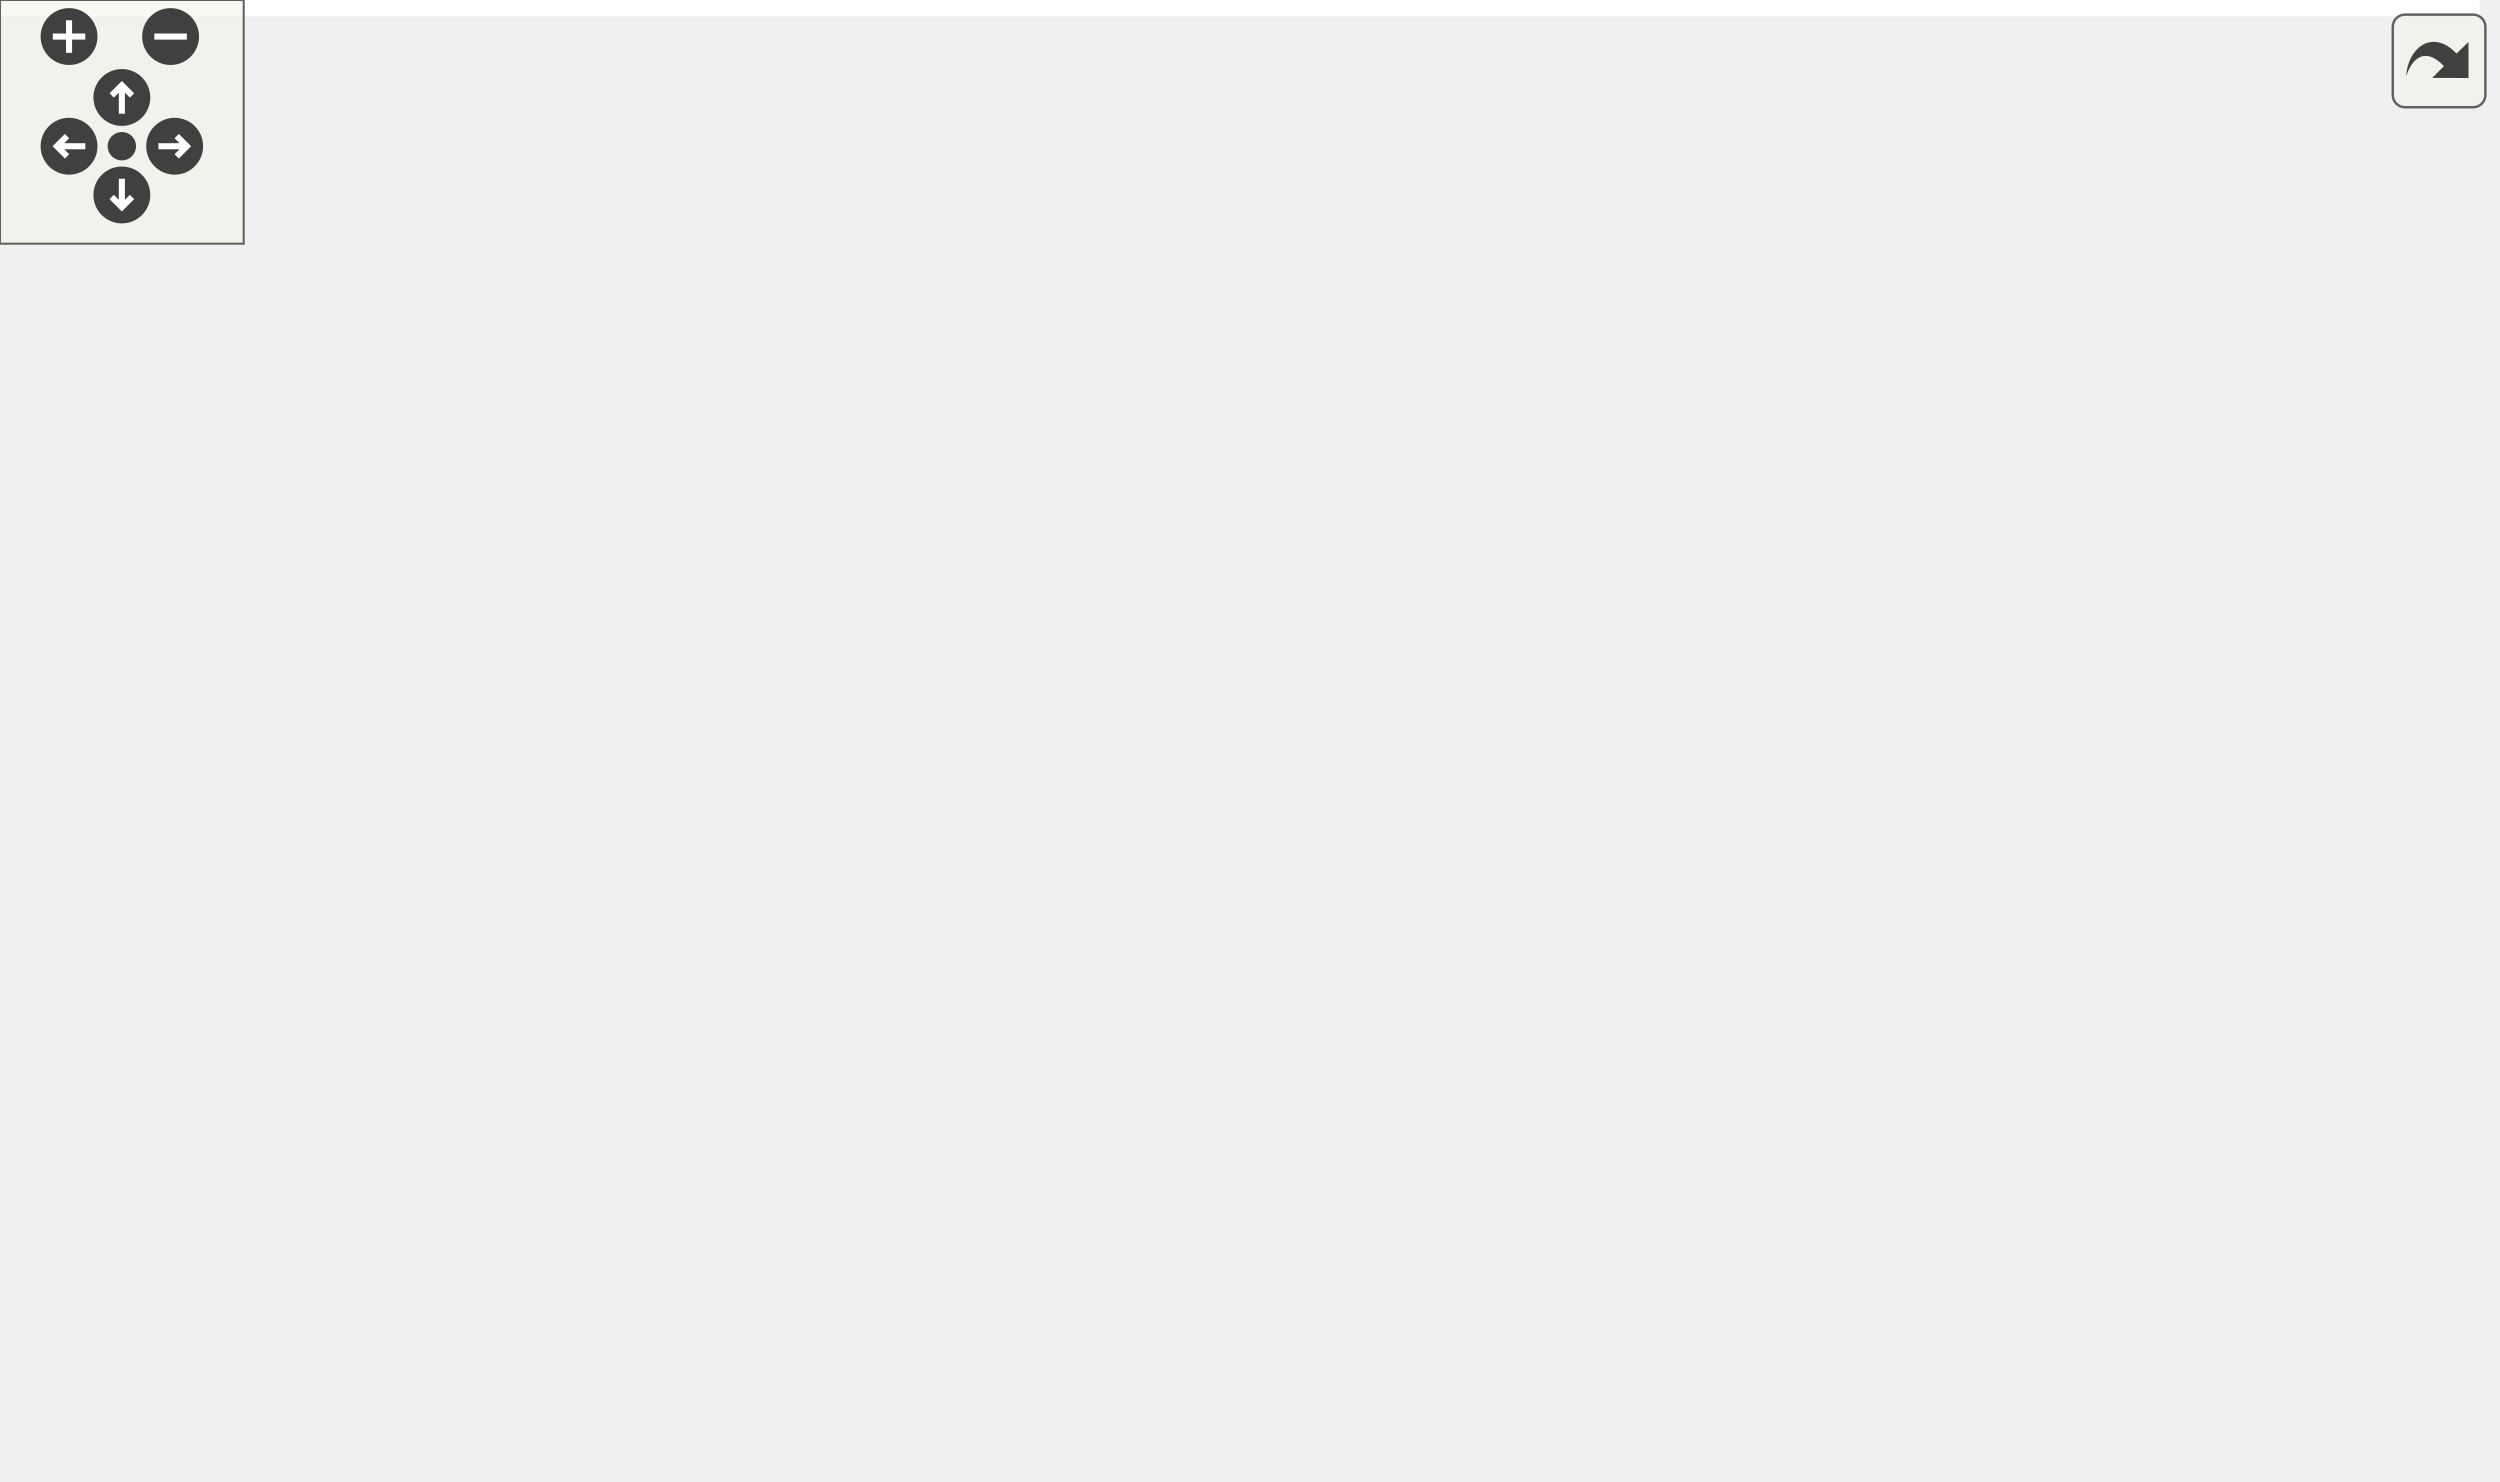
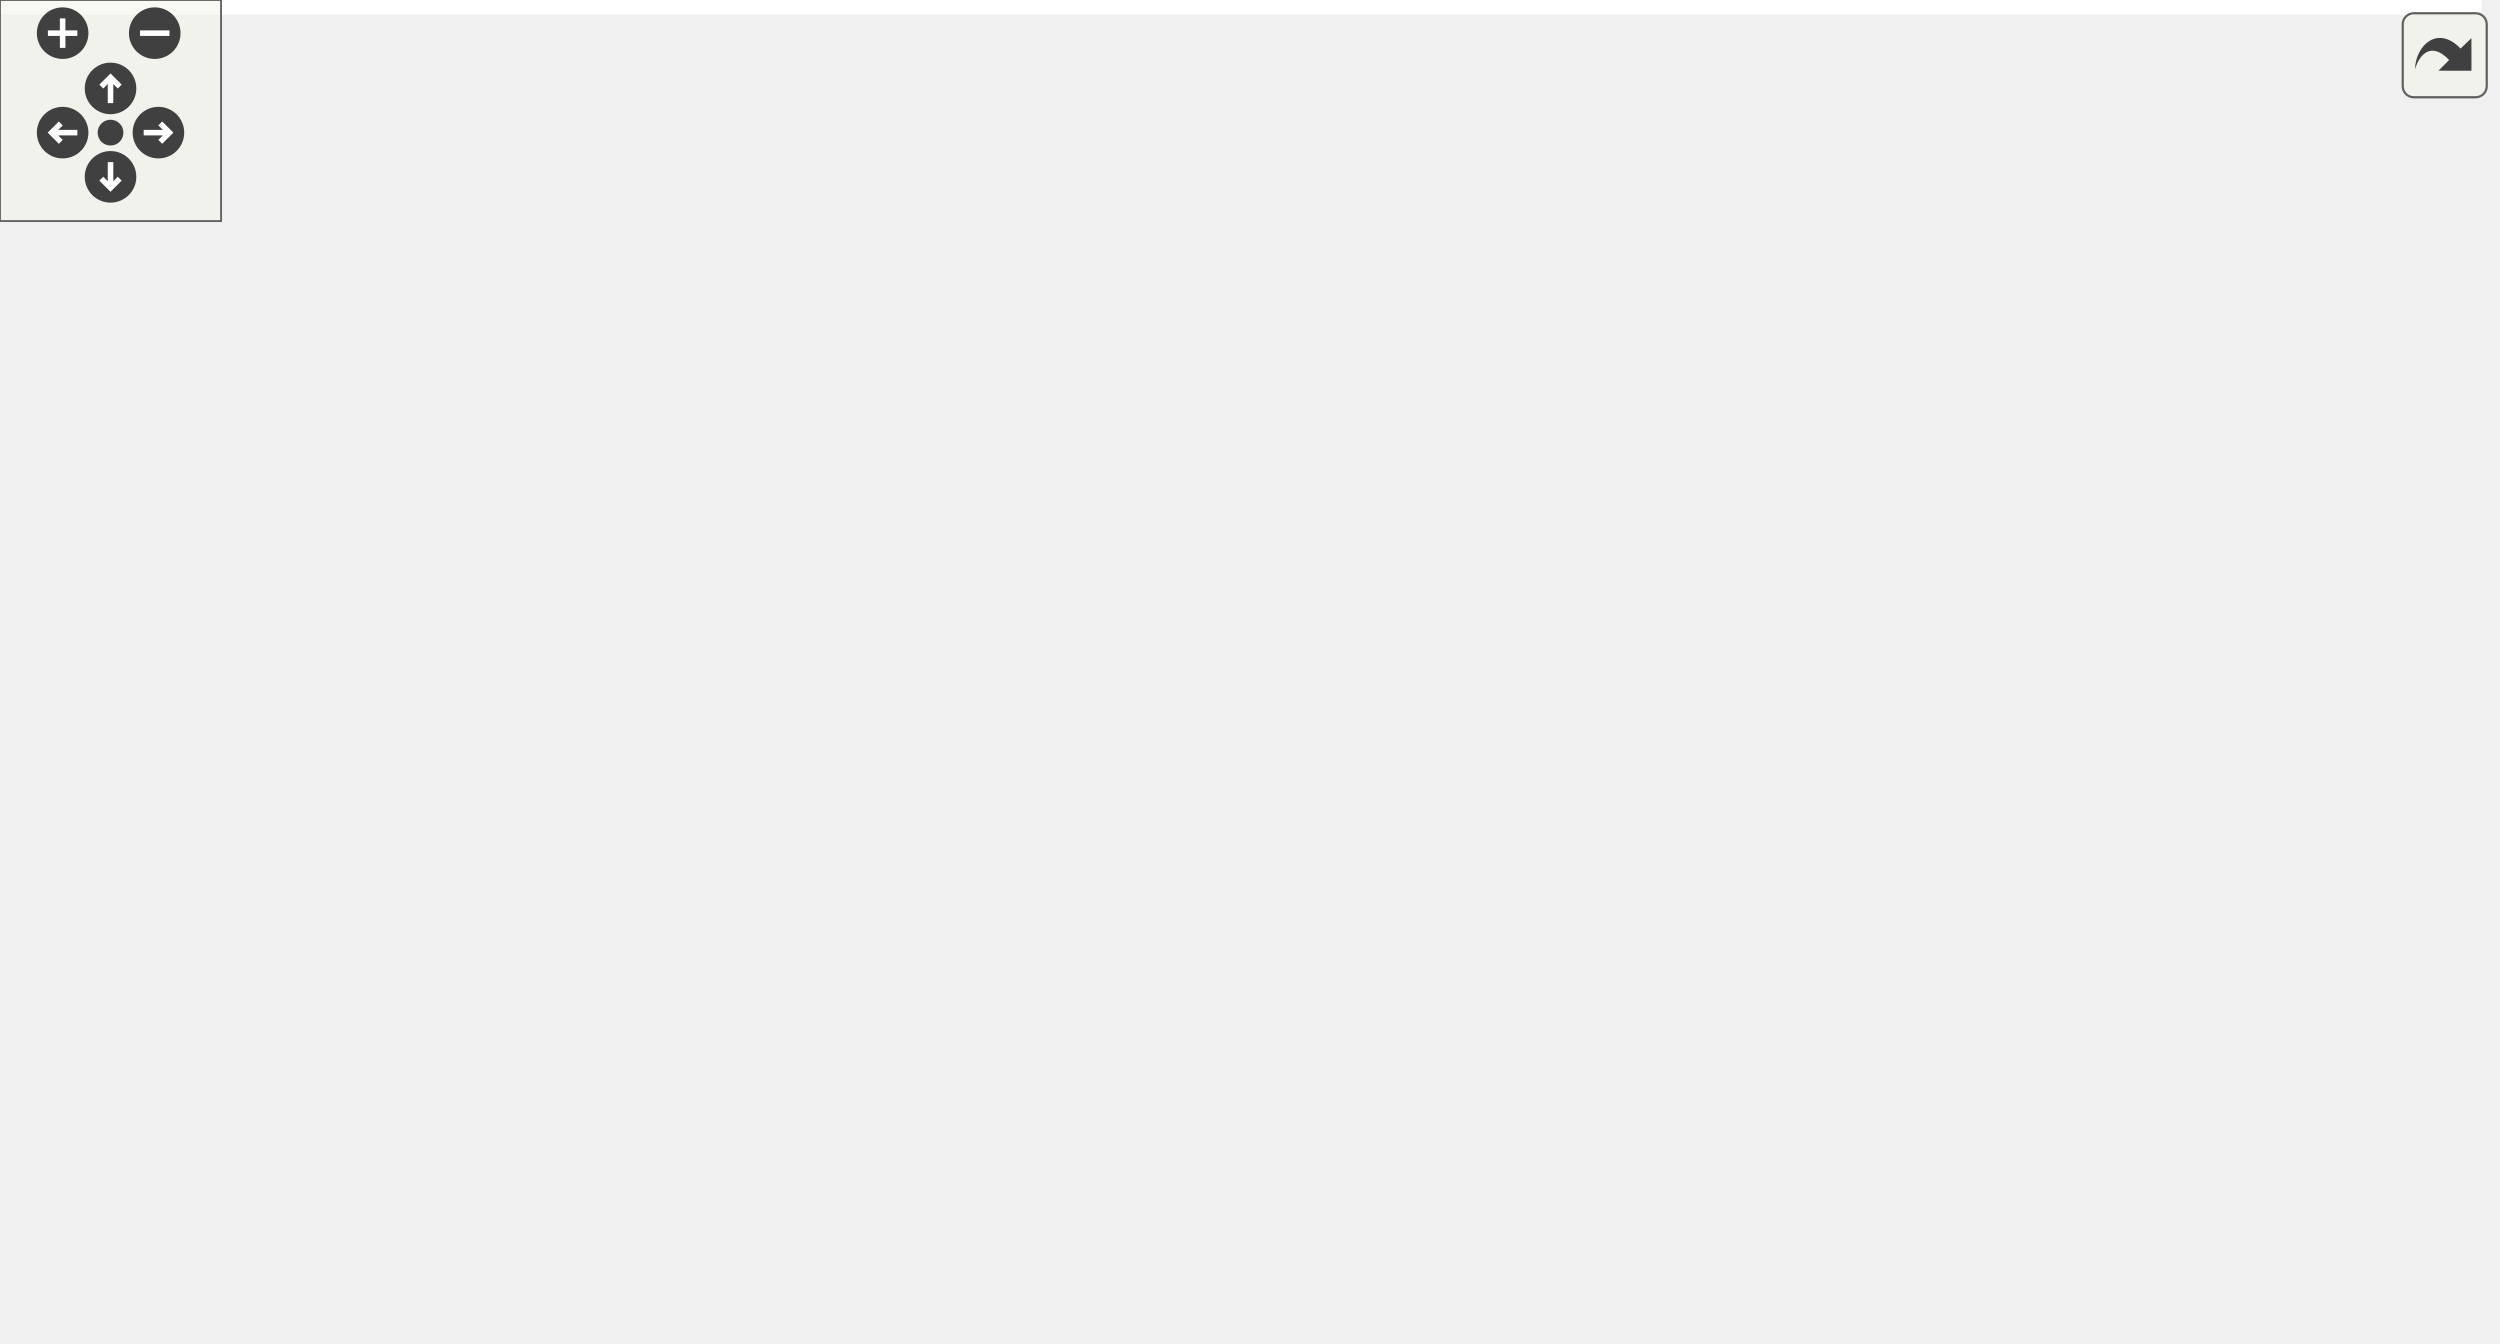
<svg xmlns="http://www.w3.org/2000/svg" xmlns:xlink="http://www.w3.org/1999/xlink" id="main" version="1.1" xml:space="preserve">
  <style type="text/css">
.edge:hover path { stroke: red; }
.edge:hover polygon { stroke: red; fill: red; }
</style>
  <defs>
    <circle id="rim" cx="0" cy="0" r="7" />
    <circle id="rim2" cx="0" cy="0" r="3.5" />
    <g id="zoomPlus">
      <use xlink:href="#rim" fill="#404040">
        <set attributeName="fill" to="#808080" begin="zoomplus.mouseover" end="zoomplus.mouseout" />
      </use>
      <path d="M-4,0h8M0,-4v8" fill="none" stroke="white" stroke-width="1.5" pointer-events="none" />
    </g>
    <g id="zoomMin">
      <use xlink:href="#rim" fill="#404040">
        <set attributeName="fill" to="#808080" begin="zoomminus.mouseover" end="zoomminus.mouseout" />
      </use>
      <path d="M-4,0h8" fill="none" stroke="white" stroke-width="1.5" pointer-events="none" />
    </g>
    <g id="dirArrow">
      <path fill="none" stroke="white" stroke-width="1.5" d="M0,-3.0v7 M-2.5,-0.5L0,-3.0L2.5,-0.5" />
    </g>
    <g id="resetDef">
      <use xlink:href="#rim2" fill="#404040">
        <set attributeName="fill" to="#808080" begin="reset.mouseover" end="reset.mouseout" />
      </use>
    </g>
  </defs>
  <svg id="graph" class="graph">
    <g id="viewport">
-       <polygon fill="white" stroke="transparent" points="-4,4 -4,-304 610.5,-304 610.5,4 -4,4" />
+       <polygon fill="white" stroke="transparent" points="-4,4 -4,-304 673.57,-304 673.57,4 -4,4" />
      <g id="node1" class="node">
        <g id="a_node1">
          <a xlink:title=" ">
-             <polygon fill="#bfbfbf" stroke="black" points="386,-280.5 386,-299.5 490,-299.5 490,-280.5 386,-280.5" />
-             <text text-anchor="middle" x="438" y="-287.5" font-family="Helvetica,sans-Serif" font-size="10.00">test/initialization.cpp</text>
+             <polygon fill="#bfbfbf" stroke="black" points="242.84,-280.5 242.84,-299.5 346.84,-299.5 346.84,-280.5 242.84,-280.5" />
+             <text text-anchor="middle" x="294.84" y="-287.5" font-family="Helvetica,sans-Serif" font-size="10.00">test/initialization.cpp</text>
          </a>
        </g>
      </g>
      <g id="node2" class="node">
        <g id="a_node2">
          <a xlink:href="kalman_8hpp.xhtml" target="_top" xlink:title="The main Kalman filter class.">
-             <polygon fill="white" stroke="black" points="228.5,-112.5 228.5,-131.5 335.5,-131.5 335.5,-112.5 228.5,-112.5" />
-             <text text-anchor="middle" x="282" y="-119.5" font-family="Helvetica,sans-Serif" font-size="10.00">fcarouge/kalman.hpp</text>
+             <polygon fill="white" stroke="black" points="300.34,-112.5 300.34,-131.5 407.34,-131.5 407.34,-112.5 300.34,-112.5" />
+             <text text-anchor="middle" x="353.84" y="-119.5" font-family="Helvetica,sans-Serif" font-size="10.00">fcarouge/kalman.hpp</text>
          </a>
        </g>
      </g>
      <g id="edge1" class="edge">
-         <path fill="none" stroke="midnightblue" d="M418.27,-280.4C401.89,-272.58 378.66,-259.86 362,-244 329.29,-212.87 303.16,-165.99 290.43,-140.7" />
-         <polygon fill="midnightblue" stroke="midnightblue" points="293.5,-139 285.95,-131.57 287.22,-142.09 293.5,-139" />
+         <path fill="none" stroke="midnightblue" d="M297.37,-280.1C300.98,-267.53 307.96,-243.86 314.84,-224 325.01,-194.64 338.31,-161.09 346.45,-141" />
+         <polygon fill="midnightblue" stroke="midnightblue" points="349.76,-142.15 350.3,-131.57 343.28,-139.51 349.76,-142.15" />
      </g>
      <g id="node10" class="node">
        <g id="a_node10">
          <a xlink:href="kalman__eigen_8hpp.xhtml" target="_top" xlink:title="Kalman operation for Eigen 3 types.">
-             <polygon fill="white" stroke="black" points="370.5,-224.5 370.5,-243.5 505.5,-243.5 505.5,-224.5 370.5,-224.5" />
-             <text text-anchor="middle" x="438" y="-231.5" font-family="Helvetica,sans-Serif" font-size="10.00">fcarouge/kalman_eigen.hpp</text>
-           </a>
-         </g>
-       </g>
-       <g id="edge11" class="edge">
-         <path fill="none" stroke="midnightblue" d="M438,-280.08C438,-273.01 438,-262.86 438,-253.99" />
-         <polygon fill="midnightblue" stroke="midnightblue" points="441.5,-253.75 438,-243.75 434.5,-253.75 441.5,-253.75" />
+             <polygon fill="white" stroke="black" points="73.34,-224.5 73.34,-243.5 208.34,-243.5 208.34,-224.5 73.34,-224.5" />
+             <text text-anchor="middle" x="140.84" y="-231.5" font-family="Helvetica,sans-Serif" font-size="10.00">fcarouge/kalman_eigen.hpp</text>
+           </a>
+         </g>
+       </g>
+       <g id="edge12" class="edge">
+         <path fill="none" stroke="midnightblue" d="M270.44,-280.44C244.65,-271.4 203.77,-257.06 174.83,-246.92" />
+         <polygon fill="midnightblue" stroke="midnightblue" points="175.73,-243.52 165.13,-243.52 173.41,-250.13 175.73,-243.52" />
      </g>
      <g id="node14" class="node">
        <g id="a_node14">
          <a xlink:title=" ">
-             <polygon fill="white" stroke="#bfbfbf" points="523.5,-224.5 523.5,-243.5 572.5,-243.5 572.5,-224.5 523.5,-224.5" />
-             <text text-anchor="middle" x="548" y="-231.5" font-family="Helvetica,sans-Serif" font-size="10.00">cassert</text>
-           </a>
-         </g>
-       </g>
-       <g id="edge21" class="edge">
-         <path fill="none" stroke="midnightblue" d="M455.67,-280.32C473.39,-271.62 500.9,-258.12 521.29,-248.11" />
-         <polygon fill="midnightblue" stroke="midnightblue" points="522.94,-251.2 530.37,-243.65 519.85,-244.92 522.94,-251.2" />
+             <polygon fill="white" stroke="#bfbfbf" points="323.34,-224.5 323.34,-243.5 372.34,-243.5 372.34,-224.5 323.34,-224.5" />
+             <text text-anchor="middle" x="347.84" y="-231.5" font-family="Helvetica,sans-Serif" font-size="10.00">cassert</text>
+           </a>
+         </g>
+       </g>
+       <g id="edge22" class="edge">
+         <path fill="none" stroke="midnightblue" d="M303.59,-280.08C311.31,-272.22 322.75,-260.57 332.06,-251.08" />
+         <polygon fill="midnightblue" stroke="midnightblue" points="334.75,-253.34 339.25,-243.75 329.75,-248.44 334.75,-253.34" />
      </g>
      <g id="node3" class="node">
        <g id="a_node3">
          <a xlink:href="format_8hpp.xhtml" target="_top" xlink:title=" ">
-             <polygon fill="white" stroke="black" points="116.5,-56.5 116.5,-75.5 213.5,-75.5 213.5,-56.5 116.5,-56.5" />
-             <text text-anchor="middle" x="165" y="-63.5" font-family="Helvetica,sans-Serif" font-size="10.00">internal/format.hpp</text>
+             <polygon fill="white" stroke="black" points="556.34,-56.5 556.34,-75.5 653.34,-75.5 653.34,-56.5 556.34,-56.5" />
+             <text text-anchor="middle" x="604.84" y="-63.5" font-family="Helvetica,sans-Serif" font-size="10.00">internal/format.hpp</text>
          </a>
        </g>
      </g>
      <g id="edge2" class="edge">
-         <path fill="none" stroke="midnightblue" d="M263.46,-112.44C244.38,-103.64 214.43,-89.81 192.56,-79.72" />
-         <polygon fill="midnightblue" stroke="midnightblue" points="194,-76.53 183.45,-75.52 191.07,-82.88 194,-76.53" />
+         <path fill="none" stroke="midnightblue" d="M393.61,-112.44C437.4,-103.02 507.86,-87.87 555.22,-77.68" />
+         <polygon fill="midnightblue" stroke="midnightblue" points="556.22,-81.04 565.26,-75.52 554.74,-74.2 556.22,-81.04" />
      </g>
      <g id="node4" class="node">
        <g id="a_node4">
-           <a xlink:href="internal_2kalman_8hpp.xhtml" target="_top" xlink:title="The main Kalman filter class.">
-             <polygon fill="white" stroke="black" points="231.5,-56.5 231.5,-75.5 332.5,-75.5 332.5,-56.5 231.5,-56.5" />
-             <text text-anchor="middle" x="282" y="-63.5" font-family="Helvetica,sans-Serif" font-size="10.00">internal/kalman.hpp</text>
+           <a xlink:href="internal_2kalman_8hpp.xhtml" target="_top" xlink:title=" ">
+             <polygon fill="white" stroke="black" points="303.34,-56.5 303.34,-75.5 404.34,-75.5 404.34,-56.5 303.34,-56.5" />
+             <text text-anchor="middle" x="353.84" y="-63.5" font-family="Helvetica,sans-Serif" font-size="10.00">internal/kalman.hpp</text>
          </a>
        </g>
      </g>
      <g id="edge3" class="edge">
-         <path fill="none" stroke="midnightblue" d="M282,-112.08C282,-105.01 282,-94.86 282,-85.99" />
-         <polygon fill="midnightblue" stroke="midnightblue" points="285.5,-85.75 282,-75.75 278.5,-85.75 285.5,-85.75" />
+         <path fill="none" stroke="midnightblue" d="M353.84,-112.08C353.84,-105.01 353.84,-94.86 353.84,-85.99" />
+         <polygon fill="midnightblue" stroke="midnightblue" points="357.34,-85.75 353.84,-75.75 350.34,-85.75 357.34,-85.75" />
      </g>
      <g id="node5" class="node">
        <g id="a_node5">
          <a xlink:title=" ">
-             <polygon fill="white" stroke="#bfbfbf" points="331.5,-0.5 331.5,-19.5 390.5,-19.5 390.5,-0.5 331.5,-0.5" />
-             <text text-anchor="middle" x="361" y="-7.5" font-family="Helvetica,sans-Serif" font-size="10.00">functional</text>
-           </a>
-         </g>
-       </g>
-       <g id="edge7" class="edge">
-         <path fill="none" stroke="midnightblue" d="M298.89,-112.35C312.44,-104.58 330.95,-91.95 342,-76 351.52,-62.26 356.33,-43.73 358.72,-29.97" />
-         <polygon fill="midnightblue" stroke="midnightblue" points="362.23,-30.15 360.21,-19.74 355.3,-29.13 362.23,-30.15" />
+             <polygon fill="white" stroke="#bfbfbf" points="324.34,-0.5 324.34,-19.5 383.34,-19.5 383.34,-0.5 324.34,-0.5" />
+             <text text-anchor="middle" x="353.84" y="-7.5" font-family="Helvetica,sans-Serif" font-size="10.00">functional</text>
+           </a>
+         </g>
+       </g>
+       <g id="edge8" class="edge">
+         <path fill="none" stroke="midnightblue" d="M403.63,-112.49C444.04,-103.26 491.23,-85.69 470.84,-56 453.66,-30.98 420.46,-19.86 393.81,-14.93" />
+         <polygon fill="midnightblue" stroke="midnightblue" points="394.03,-11.42 383.59,-13.27 392.91,-18.33 394.03,-11.42" />
      </g>
      <g id="node6" class="node">
        <g id="a_node6">
          <a xlink:title=" ">
-             <polygon fill="white" stroke="#bfbfbf" points="0,-0.5 0,-19.5 62,-19.5 62,-0.5 0,-0.5" />
-             <text text-anchor="middle" x="31" y="-7.5" font-family="Helvetica,sans-Serif" font-size="10.00">type_traits</text>
+             <polygon fill="white" stroke="#bfbfbf" points="255.84,-0.5 255.84,-19.5 293.84,-19.5 293.84,-0.5 255.84,-0.5" />
+             <text text-anchor="middle" x="274.84" y="-7.5" font-family="Helvetica,sans-Serif" font-size="10.00">tuple</text>
          </a>
        </g>
      </g>
      <g id="edge9" class="edge">
-         <path fill="none" stroke="midnightblue" d="M228.44,-117.01C168.25,-111.45 75.59,-99.32 50,-76 37.12,-64.26 32.79,-44.33 31.42,-29.62" />
-         <polygon fill="midnightblue" stroke="midnightblue" points="34.91,-29.41 30.86,-19.62 27.92,-29.8 34.91,-29.41" />
+         <path fill="none" stroke="midnightblue" d="M336.95,-112.35C323.4,-104.58 304.89,-91.95 293.84,-76 284.32,-62.26 279.52,-43.73 277.13,-29.97" />
+         <polygon fill="midnightblue" stroke="midnightblue" points="280.54,-29.13 275.63,-19.74 273.61,-30.15 280.54,-29.13" />
      </g>
      <g id="node7" class="node">
        <g id="a_node7">
          <a xlink:title=" ">
-             <polygon fill="white" stroke="#bfbfbf" points="389,-56.5 389,-75.5 445,-75.5 445,-56.5 389,-56.5" />
-             <text text-anchor="middle" x="417" y="-63.5" font-family="Helvetica,sans-Serif" font-size="10.00">concepts</text>
-           </a>
-         </g>
-       </g>
-       <g id="edge6" class="edge">
-         <path fill="none" stroke="midnightblue" d="M303.39,-112.44C325.71,-103.52 360.9,-89.44 386.21,-79.32" />
-         <polygon fill="midnightblue" stroke="midnightblue" points="387.72,-82.48 395.71,-75.52 385.12,-75.98 387.72,-82.48" />
+             <polygon fill="white" stroke="#bfbfbf" points="496.84,-0.5 496.84,-19.5 558.84,-19.5 558.84,-0.5 496.84,-0.5" />
+             <text text-anchor="middle" x="527.84" y="-7.5" font-family="Helvetica,sans-Serif" font-size="10.00">type_traits</text>
+           </a>
+         </g>
+       </g>
+       <g id="edge10" class="edge">
+         <path fill="none" stroke="midnightblue" d="M404.2,-112.44C430.89,-105.93 463,-94.78 486.84,-76 502.36,-63.78 513.64,-43.95 520.4,-29.4" />
+         <polygon fill="midnightblue" stroke="midnightblue" points="523.74,-30.49 524.51,-19.93 517.32,-27.71 523.74,-30.49" />
      </g>
      <g id="node8" class="node">
        <g id="a_node8">
          <a xlink:title=" ">
-             <polygon fill="white" stroke="#bfbfbf" points="463,-56.5 463,-75.5 501,-75.5 501,-56.5 463,-56.5" />
-             <text text-anchor="middle" x="482" y="-63.5" font-family="Helvetica,sans-Serif" font-size="10.00">tuple</text>
-           </a>
-         </g>
-       </g>
-       <g id="edge8" class="edge">
-         <path fill="none" stroke="midnightblue" d="M317.07,-112.43C349.9,-104.27 400.51,-91.35 452.95,-76.19" />
-         <polygon fill="midnightblue" stroke="midnightblue" points="454.14,-79.49 462.76,-73.34 452.18,-72.77 454.14,-79.49" />
+             <polygon fill="white" stroke="#bfbfbf" points="190.84,-56.5 190.84,-75.5 246.84,-75.5 246.84,-56.5 190.84,-56.5" />
+             <text text-anchor="middle" x="218.84" y="-63.5" font-family="Helvetica,sans-Serif" font-size="10.00">concepts</text>
+           </a>
+         </g>
+       </g>
+       <g id="edge7" class="edge">
+         <path fill="none" stroke="midnightblue" d="M332.45,-112.44C310.14,-103.52 274.94,-89.44 249.63,-79.32" />
+         <polygon fill="midnightblue" stroke="midnightblue" points="250.72,-75.98 240.13,-75.52 248.12,-82.48 250.72,-75.98" />
      </g>
      <g id="node9" class="node">
        <g id="a_node9">
          <a xlink:title=" ">
-             <polygon fill="white" stroke="#bfbfbf" points="59.5,-56.5 59.5,-75.5 98.5,-75.5 98.5,-56.5 59.5,-56.5" />
-             <text text-anchor="middle" x="79" y="-63.5" font-family="Helvetica,sans-Serif" font-size="10.00">utility</text>
-           </a>
-         </g>
-       </g>
-       <g id="edge10" class="edge">
-         <path fill="none" stroke="midnightblue" d="M246.3,-112.48C212.9,-104.36 161.4,-91.47 108.44,-76.3" />
-         <polygon fill="midnightblue" stroke="midnightblue" points="109.12,-72.85 98.54,-73.44 107.17,-79.58 109.12,-72.85" />
+             <polygon fill="white" stroke="#bfbfbf" points="422.34,-56.5 422.34,-75.5 461.34,-75.5 461.34,-56.5 422.34,-56.5" />
+             <text text-anchor="middle" x="441.84" y="-63.5" font-family="Helvetica,sans-Serif" font-size="10.00">utility</text>
+           </a>
+         </g>
+       </g>
+       <g id="edge11" class="edge">
+         <path fill="none" stroke="midnightblue" d="M367.98,-112.32C381.71,-103.9 402.78,-90.97 418.91,-81.07" />
+         <polygon fill="midnightblue" stroke="midnightblue" points="421.05,-83.87 427.74,-75.65 417.39,-77.9 421.05,-83.87" />
      </g>
      <g id="edge4" class="edge">
-         <path fill="none" stroke="midnightblue" d="M294.69,-56.32C306.9,-47.98 325.58,-35.21 340,-25.35" />
-         <polygon fill="midnightblue" stroke="midnightblue" points="342.06,-28.19 348.34,-19.65 338.11,-22.41 342.06,-28.19" />
+         <path fill="none" stroke="midnightblue" d="M353.84,-56.08C353.84,-49.01 353.84,-38.86 353.84,-29.99" />
+         <polygon fill="midnightblue" stroke="midnightblue" points="357.34,-29.75 353.84,-19.75 350.34,-29.75 357.34,-29.75" />
      </g>
      <g id="edge5" class="edge">
-         <path fill="none" stroke="midnightblue" d="M242.23,-56.44C195.74,-46.44 119.18,-29.97 72.12,-19.85" />
-         <polygon fill="midnightblue" stroke="midnightblue" points="72.77,-16.41 62.26,-17.73 71.3,-23.25 72.77,-16.41" />
-       </g>
-       <g id="edge20" class="edge">
-         <path fill="none" stroke="midnightblue" d="M445.86,-224.44C453.2,-215.9 463.79,-202.05 469,-188 481.75,-153.61 483.19,-110.22 482.79,-85.85" />
-         <polygon fill="midnightblue" stroke="midnightblue" points="486.28,-85.43 482.49,-75.54 479.28,-85.64 486.28,-85.43" />
+         <path fill="none" stroke="midnightblue" d="M341.15,-56.32C328.94,-47.98 310.26,-35.21 295.84,-25.35" />
+         <polygon fill="midnightblue" stroke="midnightblue" points="297.73,-22.41 287.5,-19.65 293.78,-28.19 297.73,-22.41" />
+       </g>
+       <g id="edge6" class="edge">
+         <path fill="none" stroke="midnightblue" d="M381.41,-56.44C410.94,-47.28 457.96,-32.69 490.73,-22.52" />
+         <polygon fill="midnightblue" stroke="midnightblue" points="491.89,-25.82 500.4,-19.52 489.81,-19.14 491.89,-25.82" />
+       </g>
+       <g id="edge21" class="edge">
+         <path fill="none" stroke="midnightblue" d="M116.62,-224.47C69.5,-206.52 -26.93,-162.34 7.84,-112 62.63,-32.71 188.25,-15.6 245.48,-11.96" />
+         <polygon fill="midnightblue" stroke="midnightblue" points="245.85,-15.44 255.65,-11.41 245.48,-8.45 245.85,-15.44" />
      </g>
      <g id="node11" class="node">
        <g id="a_node11">
          <a xlink:href="eigen_8hpp.xhtml" target="_top" xlink:title="Kalman operation for Eigen 3 types.">
-             <polygon fill="white" stroke="black" points="368,-168.5 368,-187.5 460,-187.5 460,-168.5 368,-168.5" />
-             <text text-anchor="middle" x="414" y="-175.5" font-family="Helvetica,sans-Serif" font-size="10.00">internal/eigen.hpp</text>
-           </a>
-         </g>
-       </g>
-       <g id="edge12" class="edge">
-         <path fill="none" stroke="midnightblue" d="M434.04,-224.08C430.79,-216.77 426.08,-206.18 422.05,-197.1" />
-         <polygon fill="midnightblue" stroke="midnightblue" points="425.15,-195.47 417.89,-187.75 418.75,-198.31 425.15,-195.47" />
+             <polygon fill="white" stroke="black" points="134.84,-168.5 134.84,-187.5 226.84,-187.5 226.84,-168.5 134.84,-168.5" />
+             <text text-anchor="middle" x="180.84" y="-175.5" font-family="Helvetica,sans-Serif" font-size="10.00">internal/eigen.hpp</text>
+           </a>
+         </g>
+       </g>
+       <g id="edge13" class="edge">
+         <path fill="none" stroke="midnightblue" d="M147.45,-224.08C153.1,-216.46 161.39,-205.26 168.29,-195.94" />
+         <polygon fill="midnightblue" stroke="midnightblue" points="171.22,-197.87 174.36,-187.75 165.6,-193.7 171.22,-197.87" />
      </g>
      <g id="node13" class="node">
        <g id="a_node13">
          <a xlink:title=" ">
-             <polygon fill="white" stroke="#bfbfbf" points="557.5,-112.5 557.5,-131.5 606.5,-131.5 606.5,-112.5 557.5,-112.5" />
-             <text text-anchor="middle" x="582" y="-119.5" font-family="Helvetica,sans-Serif" font-size="10.00">cstddef</text>
-           </a>
-         </g>
+             <polygon fill="white" stroke="#bfbfbf" points="17.34,-112.5 17.34,-131.5 66.34,-131.5 66.34,-112.5 17.34,-112.5" />
+             <text text-anchor="middle" x="41.84" y="-119.5" font-family="Helvetica,sans-Serif" font-size="10.00">cstddef</text>
+           </a>
+         </g>
+       </g>
+       <g id="edge20" class="edge">
+         <path fill="none" stroke="midnightblue" d="M133.07,-224.37C116.52,-205.97 77.55,-162.67 56.29,-139.05" />
+         <polygon fill="midnightblue" stroke="midnightblue" points="58.87,-136.68 49.58,-131.59 53.66,-141.37 58.87,-136.68" />
+       </g>
+       <g id="edge14" class="edge">
+         <path fill="none" stroke="midnightblue" d="M208.26,-168.44C237.61,-159.28 284.36,-144.69 316.94,-134.52" />
+         <polygon fill="midnightblue" stroke="midnightblue" points="318.06,-137.84 326.56,-131.52 315.97,-131.16 318.06,-137.84" />
+       </g>
+       <g id="edge18" class="edge">
+         <path fill="none" stroke="midnightblue" d="M177.69,-168.24C170.51,-146.57 155.51,-89.81 181.84,-56 190.08,-45.43 266.28,-28.49 314.45,-18.69" />
+         <polygon fill="midnightblue" stroke="midnightblue" points="315.16,-22.12 324.27,-16.71 313.78,-15.26 315.16,-22.12" />
      </g>
      <g id="edge19" class="edge">
-         <path fill="none" stroke="midnightblue" d="M450.94,-224.29C464,-215.41 484.67,-201.11 502,-188 523.68,-171.6 547.79,-151.79 563.82,-138.38" />
-         <polygon fill="midnightblue" stroke="midnightblue" points="566.42,-140.76 571.83,-131.65 561.92,-135.4 566.42,-140.76" />
-       </g>
-       <g id="edge13" class="edge">
-         <path fill="none" stroke="midnightblue" d="M393.08,-168.44C371.26,-159.52 336.85,-145.44 312.11,-135.32" />
-         <polygon fill="midnightblue" stroke="midnightblue" points="313.4,-132.06 302.82,-131.52 310.75,-138.54 313.4,-132.06" />
-       </g>
-       <g id="edge17" class="edge">
-         <path fill="none" stroke="midnightblue" d="M430.1,-168.49C465.01,-148.94 542.05,-99.16 510,-56 485.11,-22.48 435.98,-13.03 400.95,-10.8" />
-         <polygon fill="midnightblue" stroke="midnightblue" points="400.72,-7.29 390.57,-10.33 400.4,-14.28 400.72,-7.29" />
-       </g>
-       <g id="edge18" class="edge">
-         <path fill="none" stroke="midnightblue" d="M367.94,-171.65C276.03,-159.93 75.13,-128.76 34,-76 23.92,-63.07 24.3,-43.9 26.53,-29.72" />
-         <polygon fill="midnightblue" stroke="midnightblue" points="30.02,-30.13 28.55,-19.64 23.15,-28.76 30.02,-30.13" />
-       </g>
-       <g id="edge15" class="edge">
-         <path fill="none" stroke="midnightblue" d="M418.37,-168.31C422.56,-159.44 428.6,-145.14 431,-132 433.88,-116.21 429.5,-98.39 424.9,-85.41" />
-         <polygon fill="midnightblue" stroke="midnightblue" points="428.04,-83.83 421.13,-75.8 421.52,-86.38 428.04,-83.83" />
+         <path fill="none" stroke="midnightblue" d="M226.9,-174.55C336.68,-167.65 608.65,-143.92 662.84,-76 691.09,-40.6 618.47,-23.28 569.11,-15.83" />
+         <polygon fill="midnightblue" stroke="midnightblue" points="569.37,-12.33 558.98,-14.39 568.39,-19.26 569.37,-12.33" />
+       </g>
+       <g id="edge16" class="edge">
+         <path fill="none" stroke="midnightblue" d="M183.82,-168.37C189.98,-150.54 204.23,-109.3 212.53,-85.27" />
+         <polygon fill="midnightblue" stroke="midnightblue" points="215.92,-86.19 215.87,-75.59 209.3,-83.9 215.92,-86.19" />
      </g>
      <g id="node12" class="node">
        <g id="a_node12">
          <a xlink:title=" ">
-             <polygon fill="white" stroke="#bfbfbf" points="354,-112.5 354,-131.5 422,-131.5 422,-112.5 354,-112.5" />
-             <text text-anchor="middle" x="388" y="-119.5" font-family="Helvetica,sans-Serif" font-size="10.00">Eigen/Eigen</text>
-           </a>
-         </g>
-       </g>
-       <g id="edge14" class="edge">
-         <path fill="none" stroke="midnightblue" d="M409.71,-168.08C406.15,-160.69 400.98,-149.95 396.58,-140.81" />
-         <polygon fill="midnightblue" stroke="midnightblue" points="399.71,-139.24 392.21,-131.75 393.4,-142.28 399.71,-139.24" />
-       </g>
-       <g id="edge16" class="edge">
-         <path fill="none" stroke="midnightblue" d="M440.62,-168.44C469.59,-159.13 516,-144.21 547.69,-134.03" />
-         <polygon fill="midnightblue" stroke="midnightblue" points="548.97,-137.29 557.42,-130.9 546.83,-130.63 548.97,-137.29" />
+             <polygon fill="white" stroke="#bfbfbf" points="84.84,-112.5 84.84,-131.5 152.84,-131.5 152.84,-112.5 84.84,-112.5" />
+             <text text-anchor="middle" x="118.84" y="-119.5" font-family="Helvetica,sans-Serif" font-size="10.00">Eigen/Eigen</text>
+           </a>
+         </g>
+       </g>
+       <g id="edge15" class="edge">
+         <path fill="none" stroke="midnightblue" d="M170.88,-168.32C161.72,-160.34 147.91,-148.31 136.81,-138.65" />
+         <polygon fill="midnightblue" stroke="midnightblue" points="138.83,-135.76 128.99,-131.83 134.23,-141.04 138.83,-135.76" />
+       </g>
+       <g id="edge17" class="edge">
+         <path fill="none" stroke="midnightblue" d="M158.82,-168.44C135.74,-159.48 99.28,-145.31 73.2,-135.18" />
+         <polygon fill="midnightblue" stroke="midnightblue" points="74.35,-131.88 63.76,-131.52 71.82,-138.4 74.35,-131.88" />
      </g>
    </g>
  </svg>
  <g id="navigator" transform="translate(0 0)" fill="#404254">
    <rect fill="#f2f5e9" fill-opacity="0.5" stroke="#606060" stroke-width=".5" x="0" y="0" width="60" height="60" />
    <use id="zoomplus" xlink:href="#zoomPlus" x="17" y="9" />
    <use id="zoomminus" xlink:href="#zoomMin" x="42" y="9" />
    <use id="reset" xlink:href="#resetDef" x="30" y="36" />
    <g id="arrowUp" xlink:href="#dirArrow" transform="translate(30 24)">
      <use xlink:href="#rim" fill="#404040">
        <set attributeName="fill" to="#808080" begin="arrowUp.mouseover" end="arrowUp.mouseout" />
      </use>
      <path fill="none" stroke="white" stroke-width="1.5" d="M0,-3.0v7 M-2.5,-0.5L0,-3.0L2.5,-0.5" />
    </g>
    <g id="arrowRight" xlink:href="#dirArrow" transform="rotate(90) translate(36 -43)">
      <use xlink:href="#rim" fill="#404040">
        <set attributeName="fill" to="#808080" begin="arrowRight.mouseover" end="arrowRight.mouseout" />
      </use>
      <path fill="none" stroke="white" stroke-width="1.5" d="M0,-3.0v7 M-2.5,-0.5L0,-3.0L2.5,-0.5" />
    </g>
    <g id="arrowDown" xlink:href="#dirArrow" transform="rotate(180) translate(-30 -48)">
      <use xlink:href="#rim" fill="#404040">
        <set attributeName="fill" to="#808080" begin="arrowDown.mouseover" end="arrowDown.mouseout" />
      </use>
      <path fill="none" stroke="white" stroke-width="1.5" d="M0,-3.0v7 M-2.5,-0.5L0,-3.0L2.5,-0.5" />
    </g>
    <g id="arrowLeft" xlink:href="#dirArrow" transform="rotate(270) translate(-36 17)">
      <use xlink:href="#rim" fill="#404040">
        <set attributeName="fill" to="#808080" begin="arrowLeft.mouseover" end="arrowLeft.mouseout" />
      </use>
      <path fill="none" stroke="white" stroke-width="1.5" d="M0,-3.0v7 M-2.5,-0.5L0,-3.0L2.5,-0.5" />
    </g>
  </g>
  <svg viewBox="0 0 15 15" width="100%" height="30px" preserveAspectRatio="xMaxYMin meet">
    <g id="arrow_out" transform="scale(0.3 0.3)">
      <a xlink:href="initialization_8cpp__incl_org.svg" target="_base">
        <rect id="button" ry="5" rx="5" y="6" x="6" height="38" width="38" fill="#f2f5e9" fill-opacity="0.5" stroke="#606060" stroke-width="1.0" />
        <path id="arrow" d="M 11.5,31.437 C 11.94,20.098 22.043,11.323 32.159,21.979 L 37.069,17.246 C 37.069,17.246 37.088,32 37.088,32 L 22.16,31.978 C 22.16,31.978 26.998,27.14 26.998,27.14 C 18.529,18.264 13.292,25.23 11.5,31.437 z" style="fill:#404040;" />
      </a>
    </g>
  </svg>
</svg>
